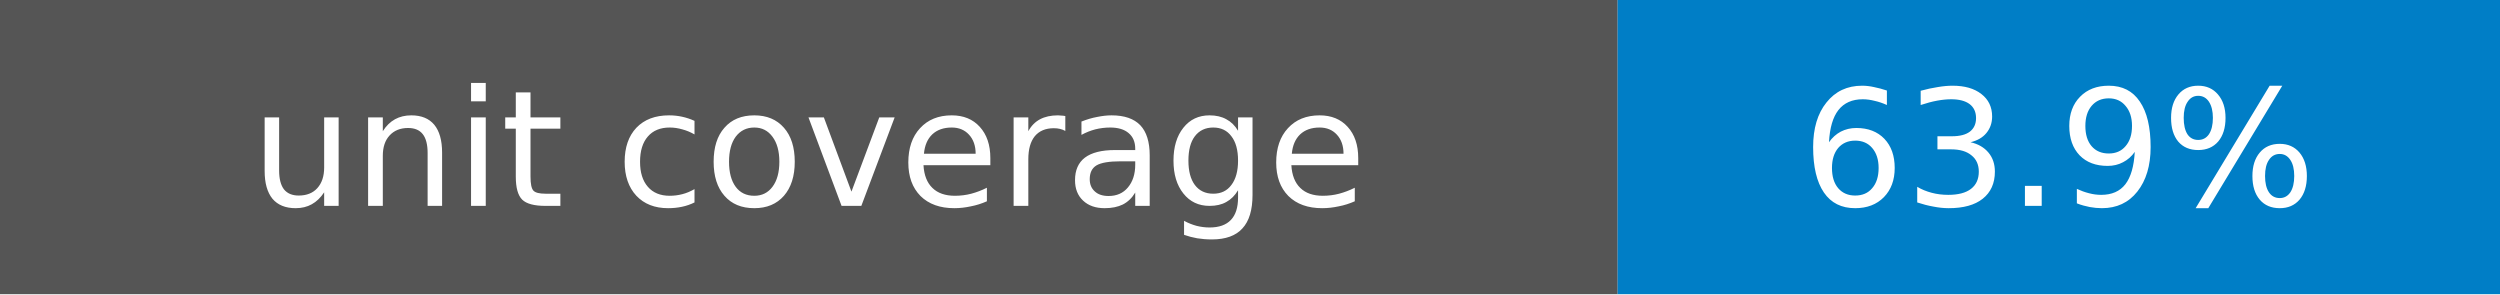
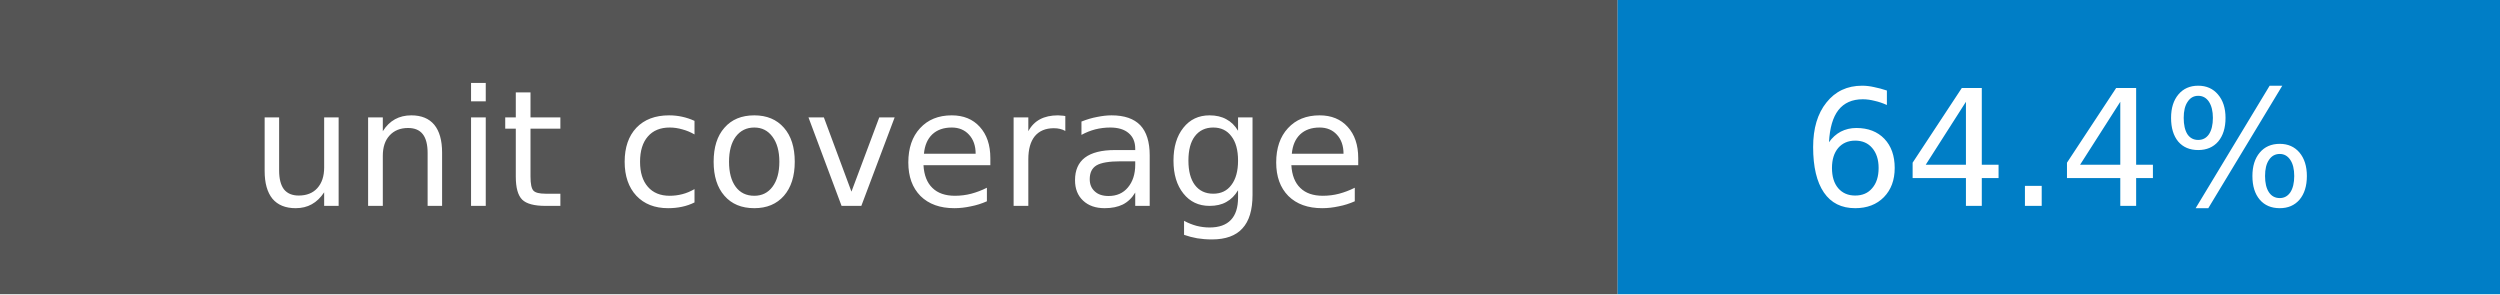
- <svg xmlns="http://www.w3.org/2000/svg" width="170" height="20" role="img" aria-label="unit coverage: 63.9%">
+ <svg xmlns="http://www.w3.org/2000/svg" width="170" height="20" role="img" aria-label="unit coverage: 64.4%">
  <rect width="110" height="20" fill="#555" />
  <rect x="110" width="60" height="20" fill="#007ec6" />
  <g fill="#fff" text-anchor="middle" font-family="Verdana,DejaVu Sans,sans-serif" font-size="11">
    <text x="55" y="14">unit coverage</text>
-     <text x="140" y="14">63.9%</text>
+     <text x="140" y="14">64.4%</text>
  </g>
</svg>
